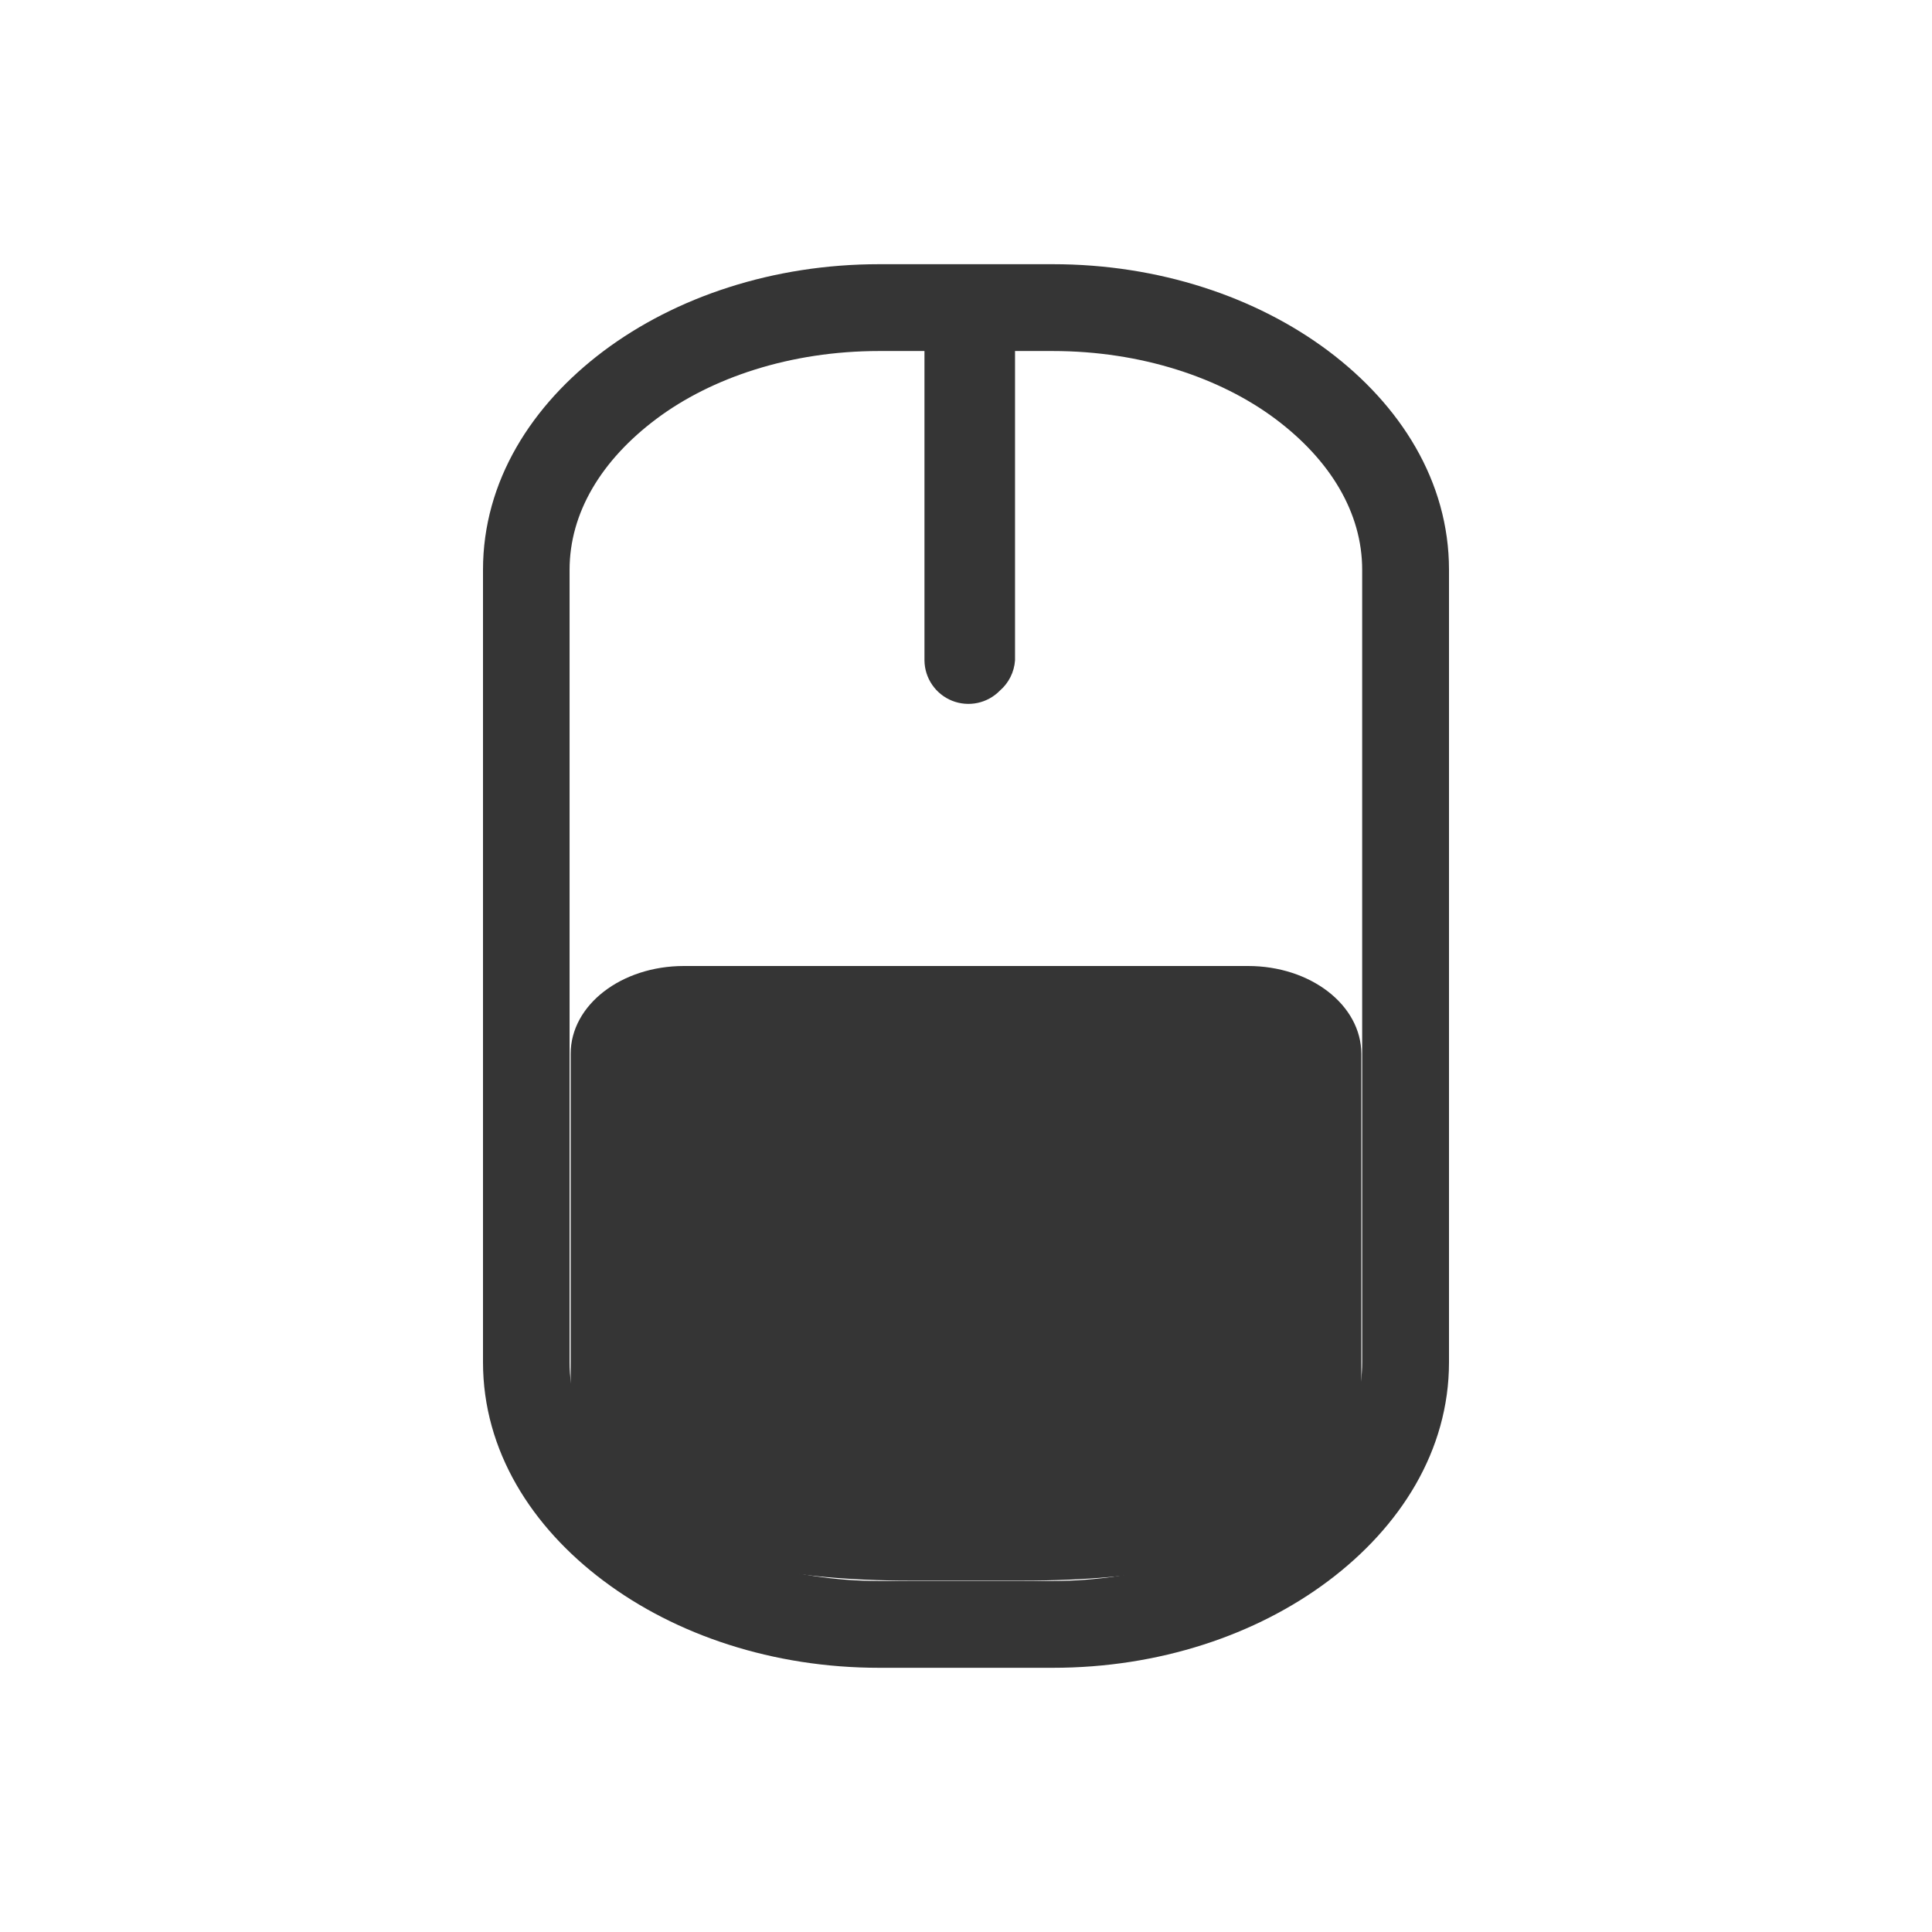
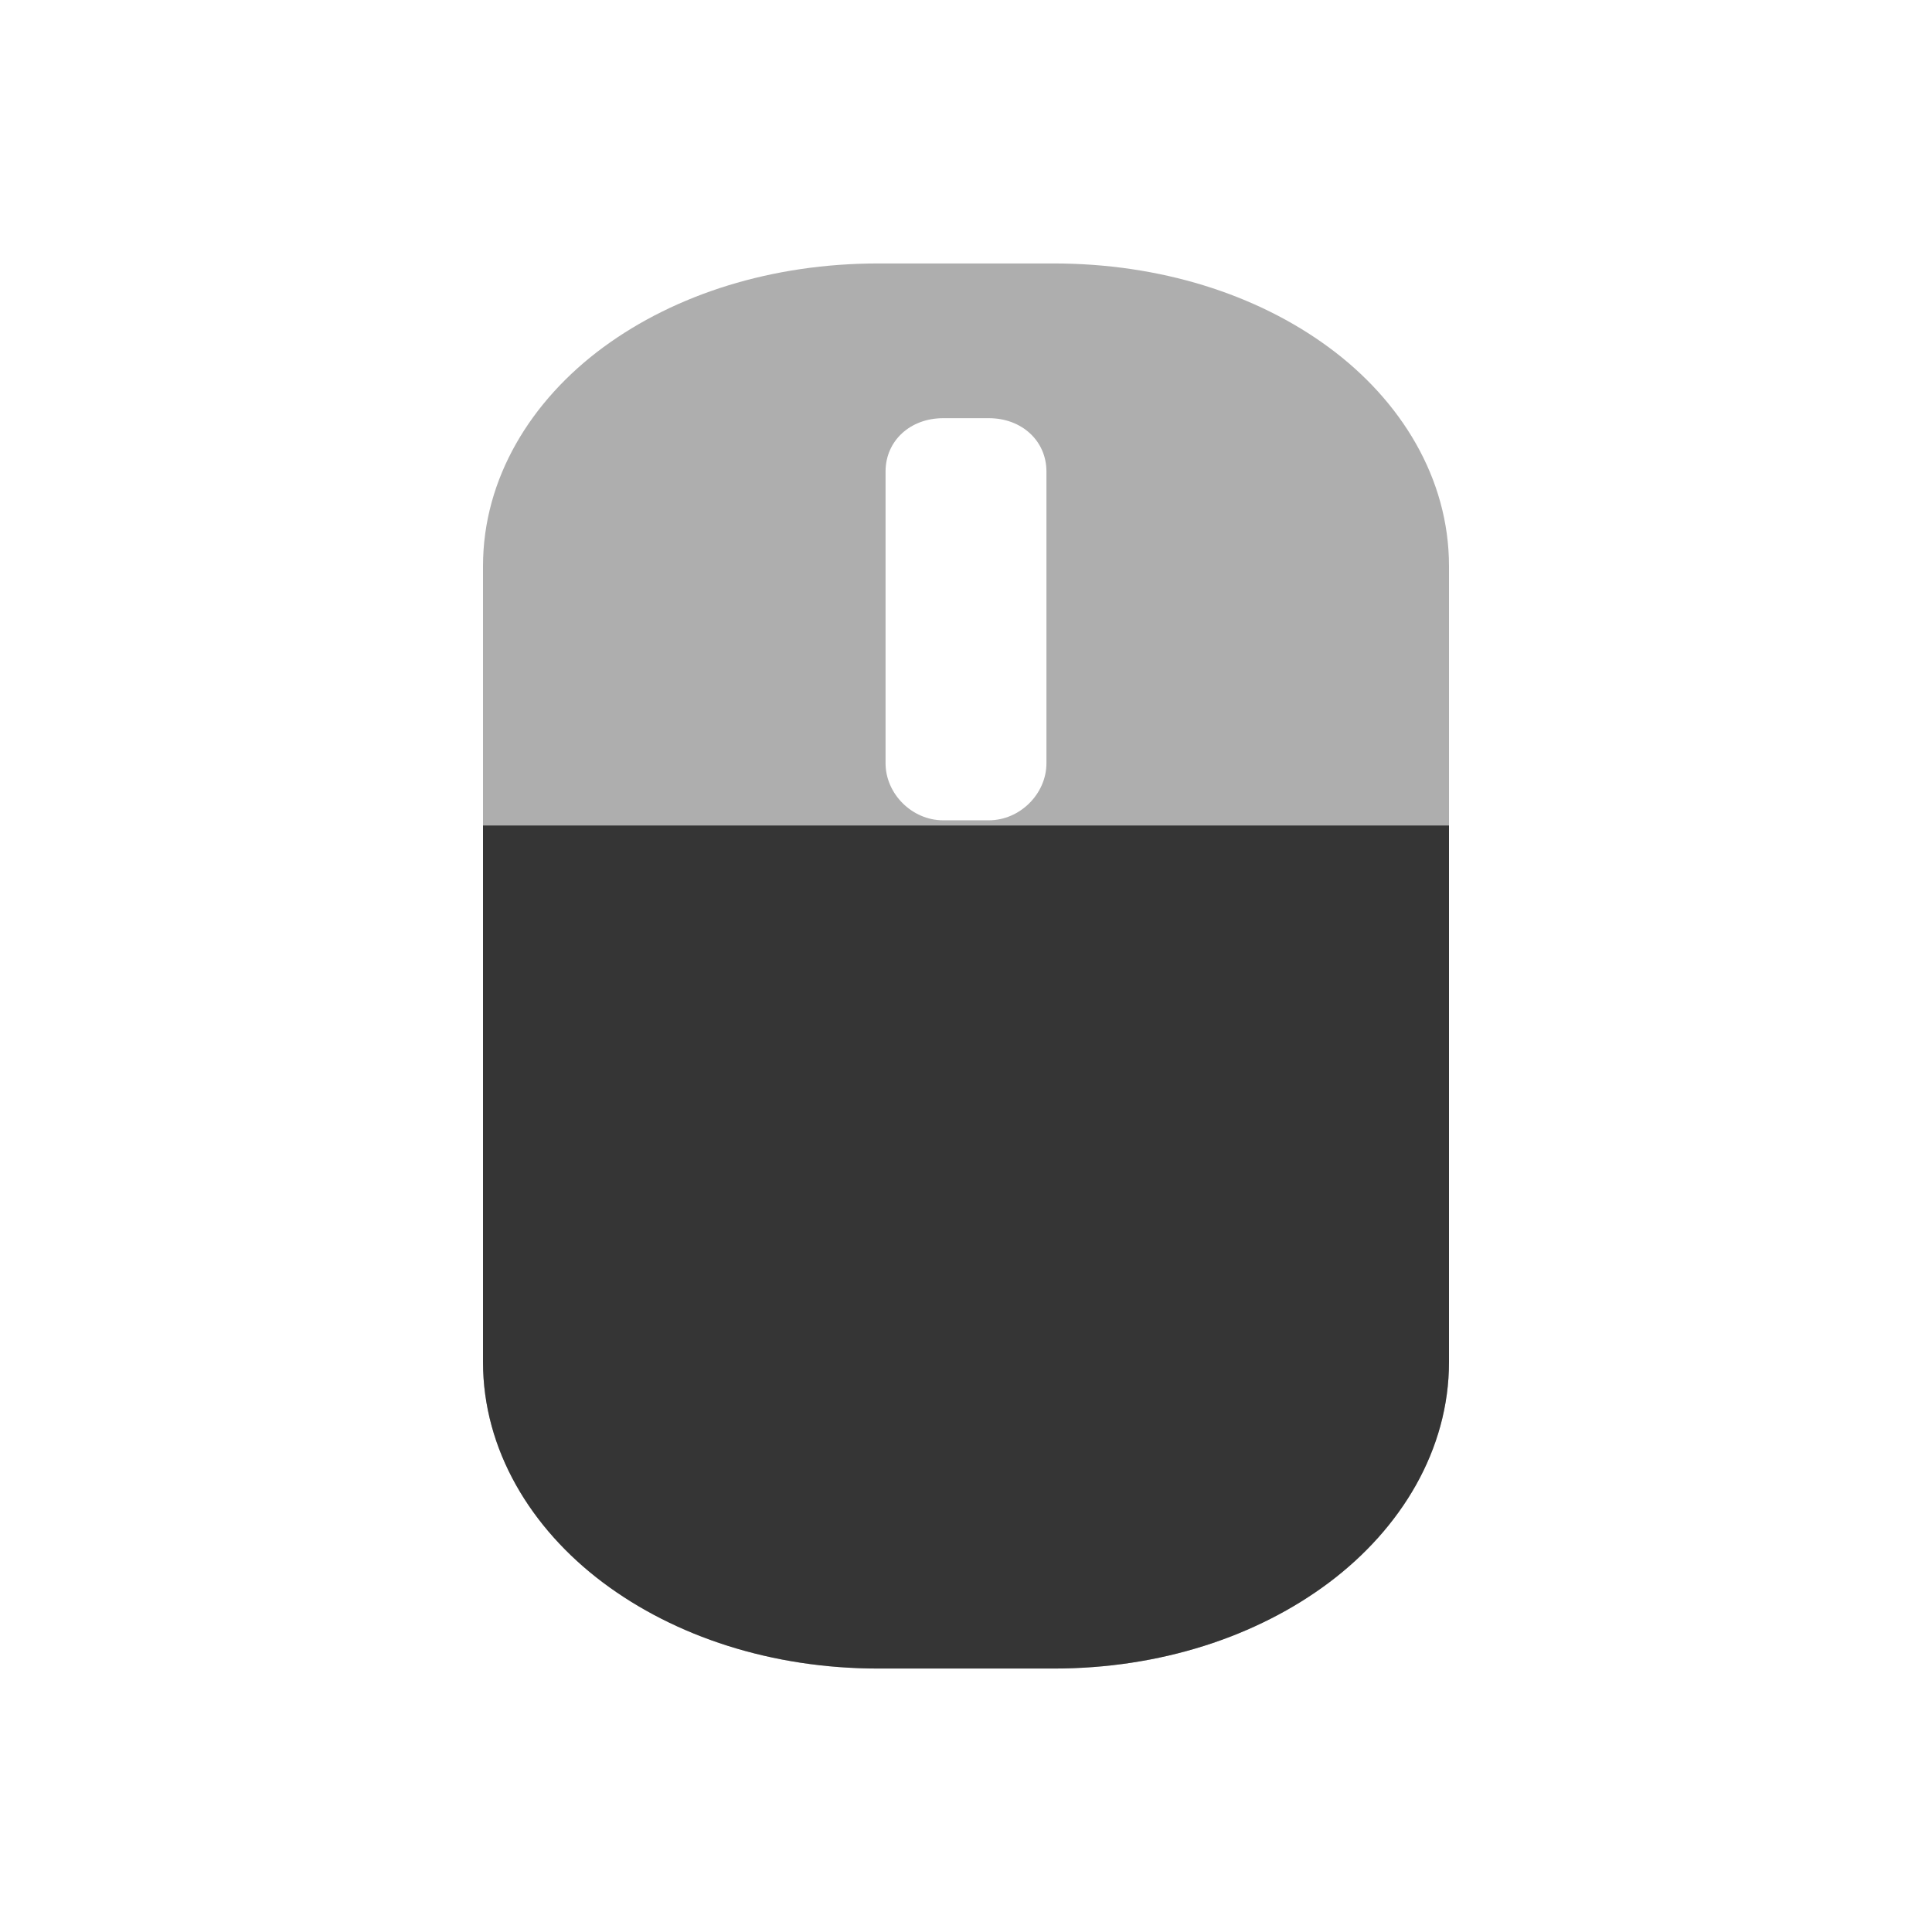
<svg xmlns="http://www.w3.org/2000/svg" width="16" height="16" viewBox="0 0 16 16" id="svg2" version="1.1">
-   <defs id="defs18" />
-   <path style="font-size:medium;font-style:normal;font-variant:normal;font-weight:normal;font-stretch:normal;text-indent:0;text-align:start;text-decoration:none;line-height:normal;letter-spacing:normal;word-spacing:normal;text-transform:none;direction:ltr;block-progression:tb;writing-mode:lr-tb;text-anchor:start;baseline-shift:baseline;color:#000000;fill:#353535;fill-opacity:1;stroke:none;stroke-width:0.727;marker:none;visibility:visible;display:inline;overflow:visible;enable-background:accumulate;font-family:Sans;-inkscape-font-specification:Sans" d="M 7.281,2.188 C 6.402,2.188 5.597,2.459 5,2.906 4.403,3.354 4,3.985 4,4.719 l 0,6.562 c 0,0.734 0.403,1.365 1,1.812 0.597,0.448 1.402,0.719 2.281,0.719 l 1.438,0 c 0.88,0 1.684,-0.271 2.281,-0.719 0.597,-0.448 1,-1.079 1,-1.812 l 0,-6.562 C 12,3.985 11.597,3.354 11,2.906 10.403,2.459 9.598,2.188 8.719,2.188 l -0.594,0 -0.219,0 -0.625,0 z m 0,0.719 0.375,0 0,2.562 a 0.364,0.364 0 0 0 0.625,0.25 0.364,0.364 0 0 0 0.125,-0.25 l 0,-2.562 0.312,0 c 0.734,0 1.389,0.222 1.844,0.562 0.455,0.341 0.719,0.777 0.719,1.25 l 0,6.562 c 0,0.473 -0.264,0.909 -0.719,1.25 -0.455,0.341 -1.11,0.562 -1.844,0.562 l -1.438,0 c -0.734,0 -1.389,-0.222 -1.844,-0.562 -0.455,-0.341 -0.719,-0.777 -0.719,-1.25 l 0,-6.562 c 0,-0.473 0.264,-0.909 0.719,-1.25 0.455,-0.341 1.11,-0.562 1.844,-0.562 z" id="path12" />
-   <path style="fill:#353535;fill-rule:evenodd;fill-opacity:1" id="path14" d="m 5.664,8 c -0.52,0 -0.938,0.324 -0.938,0.727 l 0,2.91 c 0,0.805 0.824,1.453 2.805,1.453 l 0.938,0 c 2.078,0 2.805,-0.648 2.805,-1.453 l 0,-2.91 C 11.273,8.324 10.855,8 10.336,8 z" />
+   <defs id="defs4">
+     <filter id="0" filterUnits="objectBoundingBox" x="0" y="0" width="16" height="16">
+       <feColorMatrix type="matrix" in="SourceGraphic" values="0 0 0 0 1 0 0 0 0 1 0 0 0 0 1 0 0 0 1 0" id="feColorMatrix7" />
+     </filter>
+     <mask id="1">
+       <g id="g10" style="filter:url(#0)">
+         <rect width="16" height="16" id="rect12" x="0" y="0" style="fill-opacity:0.302" />
+       </g>
+     </mask>
+     <clipPath id="2">
+       <rect width="16" height="16" id="rect15" x="0" y="0" />
+     </clipPath>
+     <g id="3" clip-path="url(#2)">
+       <path d="m 12.5,5.334 0,3.33" transform="matrix(0.727273,0,0,0.727273,-1.090909,-0.727273)" id="path18" style="fill:none;stroke:#de372c;stroke-width:2;stroke-linecap:round" />
+       <path d="m -16.453,8.251 8.905,0 c 1.268,0 2.299,1.477 2.299,3.298 l 0,1.901 c 0,1.821 -1.031,3.298 -2.299,3.298 l -8.905,0 c -1.268,0 -2.299,-1.477 -2.299,-3.298 l 0,-1.901 c 0,-1.821 1.031,-3.298 2.299,-3.298 z" transform="matrix(0,-0.727273,0.727273,0,-1.090909,-0.727273)" id="path20" style="fill:none;stroke:#de372c;stroke-width:0.5;stroke-linecap:round" />
+     </g>
+     <filter height="16" width="16" y="0" x="0" filterUnits="objectBoundingBox" id="0-0">
+       <feColorMatrix id="feColorMatrix7-7" values="0 0 0 0 1 0 0 0 0 1 0 0 0 0 1 0 0 0 1 0" in="SourceGraphic" type="matrix" />
+     </filter>
+     <mask id="1-8">
+       <g style="filter:url(#0-0)" id="g10-8">
+         <rect id="rect12-8" height="16" width="16" x="0" y="0" style="fill-opacity:0.302" />
+       </g>
+     </mask>
+     <clipPath id="2-8">
+       <rect id="rect15-1" height="16" width="16" x="0" y="0" />
+     </clipPath>
+     <g clip-path="url(#2-8)" id="3-7">
+       <path id="path18-3" transform="matrix(0.727273,0,0,0.727273,-1.090909,-0.727273)" d="m 12.5,5.334 0,3.33" style="fill:none;stroke:#de372c;stroke-width:2;stroke-linecap:round" />
+       <path id="path20-0" transform="matrix(0,-0.727273,0.727273,0,-1.090909,-0.727273)" d="m -16.453,8.251 8.905,0 c 1.268,0 2.299,1.477 2.299,3.298 l 0,1.901 c 0,1.821 -1.031,3.298 -2.299,3.298 l -8.905,0 c -1.268,0 -2.299,-1.477 -2.299,-3.298 l 0,-1.901 c 0,-1.821 1.031,-3.298 2.299,-3.298 z" style="fill:none;stroke:#de372c;stroke-width:0.5;stroke-linecap:round" />
+     </g>
+     <filter height="16" width="16" y="0" x="0" filterUnits="objectBoundingBox" id="0-92">
+       <feColorMatrix id="feColorMatrix7-83" values="0 0 0 0 1 0 0 0 0 1 0 0 0 0 1 0 0 0 1 0" in="SourceGraphic" type="matrix" />
+     </filter>
+     <mask id="1-4">
+       <g style="filter:url(#0-92)" id="g10-44">
+         <rect style="fill-opacity:0.302" y="0" x="0" id="rect12-25" height="16" width="16" />
+       </g>
+     </mask>
+     <clipPath id="2-1">
+       <rect y="0" x="0" id="rect15-8" height="16" width="16" />
+     </clipPath>
+     <g clip-path="url(#2-1)" id="3-70">
+       <path style="fill:none;stroke:#de372c;stroke-width:2;stroke-linecap:round" id="path18-8" transform="matrix(0.727273,0,0,0.727273,-1.090909,-0.727273)" d="m 12.5,5.334 0,3.33" />
+       <path style="fill:none;stroke:#de372c;stroke-width:0.5;stroke-linecap:round" id="path20-8" transform="matrix(0,-0.727273,0.727273,0,-1.090909,-0.727273)" d="m -16.453,8.251 8.905,0 c 1.268,0 2.299,1.477 2.299,3.298 l 0,1.901 c 0,1.821 -1.031,3.298 -2.299,3.298 l -8.905,0 c -1.268,0 -2.299,-1.477 -2.299,-3.298 l 0,-1.901 c 0,-1.821 1.031,-3.298 2.299,-3.298 z" />
+     </g>
+     <filter id="0-6" filterUnits="objectBoundingBox" x="0" y="0" width="16" height="16">
+       <feColorMatrix type="matrix" in="SourceGraphic" values="0 0 0 0 1 0 0 0 0 1 0 0 0 0 1 0 0 0 1 0" id="feColorMatrix7-8" />
+     </filter>
+     <mask id="1-11">
+       <g id="g10-4" style="filter:url(#0-6)">
+         <rect width="16" height="16" id="rect12-5" x="0" y="0" style="fill-opacity:0.302" />
+       </g>
+     </mask>
+     <clipPath id="2-3">
+       <rect width="16" height="16" id="rect15-1-9" x="0" y="0" />
+     </clipPath>
+     <g id="3-8" clip-path="url(#2-3)">
+       <path d="m 12.5,5.334 0,3.33" transform="matrix(0.727273,0,0,0.727273,-1.090909,-0.727273)" id="path18-4" style="fill:none;stroke:#de372c;stroke-width:2;stroke-linecap:round" />
+       <path d="m -16.453,8.251 8.905,0 c 1.268,0 2.299,1.477 2.299,3.298 l 0,1.901 c 0,1.821 -1.031,3.298 -2.299,3.298 l -8.905,0 c -1.268,0 -2.299,-1.477 -2.299,-3.298 l 0,-1.901 c 0,-1.821 1.031,-3.298 2.299,-3.298 z" transform="matrix(0,-0.727273,0.727273,0,-1.090909,-0.727273)" id="path20-9" style="fill:none;stroke:#de372c;stroke-width:0.5;stroke-linecap:round" />
+     </g>
+     <filter height="16" width="16" y="0" x="0" filterUnits="objectBoundingBox" id="0-4">
+       <feColorMatrix id="feColorMatrix7-2" values="0 0 0 0 1 0 0 0 0 1 0 0 0 0 1 0 0 0 1 0" in="SourceGraphic" type="matrix" />
+     </filter>
+     <mask id="1-7">
+       <g style="filter:url(#0-4)" id="g10-13">
+         <rect style="fill-opacity:0.302" y="0" x="0" id="rect12-2" height="16" width="16" />
+       </g>
+     </mask>
+     <clipPath id="2-7">
+       <rect y="0" x="0" id="rect15-97" height="16" width="16" />
+     </clipPath>
+     <g clip-path="url(#2-7)" id="3-1">
+       <path style="fill:none;stroke:#de372c;stroke-width:2;stroke-linecap:round" id="path18-1" transform="matrix(0.727273,0,0,0.727273,-1.090909,-0.727273)" d="m 12.5,5.334 0,3.33" />
+       <path style="fill:none;stroke:#de372c;stroke-width:0.5;stroke-linecap:round" id="path20-1" transform="matrix(0,-0.727273,0.727273,0,-1.090909,-0.727273)" d="m -16.453,8.251 8.905,0 c 1.268,0 2.299,1.477 2.299,3.298 l 0,1.901 c 0,1.821 -1.031,3.298 -2.299,3.298 l -8.905,0 c -1.268,0 -2.299,-1.477 -2.299,-3.298 l 0,-1.901 c 0,-1.821 1.031,-3.298 2.299,-3.298 z" />
+     </g>
+     <filter id="0-9" filterUnits="objectBoundingBox" x="0" y="0" width="16" height="16">
+       <feColorMatrix type="matrix" in="SourceGraphic" values="0 0 0 0 1 0 0 0 0 1 0 0 0 0 1 0 0 0 1 0" id="feColorMatrix7-4" />
+     </filter>
+     <mask id="1-1">
+       <g id="g10-1" style="filter:url(#0-9)">
+         <rect width="16" height="16" id="rect12-3" x="0" y="0" style="fill-opacity:0.302" />
+       </g>
+     </mask>
+     <clipPath id="2-9">
+       <rect width="16" height="16" id="rect15-9" x="0" y="0" />
+     </clipPath>
+     <g id="3-4" clip-path="url(#2-9)">
+       <path d="m 12.5,5.334 0,3.33" transform="matrix(0.727273,0,0,0.727273,-1.090909,-0.727273)" id="path18-2" style="fill:none;stroke:#de372c;stroke-width:2;stroke-linecap:round" />
+       <path d="m -16.453,8.251 8.905,0 c 1.268,0 2.299,1.477 2.299,3.298 l 0,1.901 c 0,1.821 -1.031,3.298 -2.299,3.298 l -8.905,0 c -1.268,0 -2.299,-1.477 -2.299,-3.298 l 0,-1.901 c 0,-1.821 1.031,-3.298 2.299,-3.298 z" transform="matrix(0,-0.727273,0.727273,0,-1.090909,-0.727273)" id="path20-2" style="fill:none;stroke:#de372c;stroke-width:0.5;stroke-linecap:round" />
+     </g>
+     <filter id="0-97" filterUnits="objectBoundingBox" x="0" y="0" width="16" height="16">
+       <feColorMatrix type="matrix" in="SourceGraphic" values="0 0 0 0 1 0 0 0 0 1 0 0 0 0 1 0 0 0 1 0" id="feColorMatrix7-0" />
+     </filter>
+     <mask id="1-5">
+       <g id="g10-9" style="filter:url(#0-97)">
+         <rect width="16" height="16" id="rect12-6" x="0" y="0" style="fill-opacity:0.302" />
+       </g>
+     </mask>
+     <clipPath id="2-6">
+       <rect width="16" height="16" id="rect15-4" x="0" y="0" />
+     </clipPath>
+     <g id="3-6" clip-path="url(#2-6)">
+       <path d="m 12.5,5.334 0,3.33" transform="matrix(0.727273,0,0,0.727273,-1.090909,-0.727273)" id="path18-9" style="fill:none;stroke:#de372c;stroke-width:2;stroke-linecap:round" />
+       <path d="m -16.453,8.251 8.905,0 c 1.268,0 2.299,1.477 2.299,3.298 l 0,1.901 c 0,1.821 -1.031,3.298 -2.299,3.298 l -8.905,0 c -1.268,0 -2.299,-1.477 -2.299,-3.298 l 0,-1.901 c 0,-1.821 1.031,-3.298 2.299,-3.298 z" transform="matrix(0,-0.727273,0.727273,0,-1.090909,-0.727273)" id="path20-4" style="fill:none;stroke:#de372c;stroke-width:0.5;stroke-linecap:round" />
+     </g>
+   </defs>
+   <g id="g4211" transform="scale(0.7272727,0.7272727)">
+     <path style="color:#000000;font-style:normal;font-variant:normal;font-weight:normal;font-stretch:normal;font-size:medium;line-height:normal;font-family:sans-serif;text-indent:0;text-align:start;text-decoration:none;text-decoration-line:none;text-decoration-style:solid;text-decoration-color:#000000;letter-spacing:normal;word-spacing:normal;text-transform:none;direction:ltr;block-progression:tb;writing-mode:lr-tb;baseline-shift:baseline;text-anchor:start;white-space:normal;clip-rule:nonzero;display:inline;overflow:visible;visibility:visible;opacity:0.4;isolation:auto;mix-blend-mode:normal;color-interpolation:sRGB;color-interpolation-filters:linearRGB;solid-color:#000000;solid-opacity:1;fill:#353535;fill-opacity:1;fill-rule:nonzero;stroke:none;stroke-width:0.942;stroke-linecap:round;stroke-linejoin:miter;stroke-miterlimit:4;stroke-dasharray:none;stroke-dashoffset:0;stroke-opacity:1;color-rendering:auto;image-rendering:auto;shape-rendering:auto;text-rendering:auto;enable-background:accumulate" d="m 10.002,3 c -1.211,0 -2.311,0.35 -3.133,0.955 C 6.048,4.56 5.5,5.445 5.5,6.447 l 0,9.061 c 0,1.002 0.545,1.896 1.365,2.512 C 7.686,18.636 8.788,19 10.002,19 l 1.996,0 c 1.214,0 2.316,-0.364 3.137,-0.98 C 15.955,17.404 16.5,16.51 16.5,15.508 l 0,-9.061 c 0,-1.002 -0.548,-1.888 -1.369,-2.492 -0.822,-0.605 -1.922,-0.955 -3.133,-0.955 z m 0.738,1.762 0.52,0 c 0.376,0 0.656,0.259 0.656,0.607 l 0,3.322 c 0,0.349 -0.302,0.65 -0.656,0.65 l -0.52,0 c -0.354,0 -0.656,-0.301 -0.656,-0.65 l 0,-3.322 c 0,-0.349 0.28,-0.607 0.656,-0.607 z" id="path28-3" />
+     <path style="color:#000000;font-style:normal;font-variant:normal;font-weight:normal;font-stretch:normal;font-size:medium;line-height:normal;font-family:sans-serif;text-indent:0;text-align:start;text-decoration:none;text-decoration-line:none;text-decoration-style:solid;text-decoration-color:#000000;letter-spacing:normal;word-spacing:normal;text-transform:none;direction:ltr;block-progression:tb;writing-mode:lr-tb;baseline-shift:baseline;text-anchor:start;white-space:normal;clip-rule:nonzero;display:inline;overflow:visible;visibility:visible;opacity:1;isolation:auto;mix-blend-mode:normal;color-interpolation:sRGB;color-interpolation-filters:linearRGB;solid-color:#000000;solid-opacity:1;fill:#353535;fill-opacity:1;fill-rule:nonzero;stroke:none;stroke-width:0.942;stroke-linecap:round;stroke-linejoin:miter;stroke-miterlimit:4;stroke-dasharray:none;stroke-dashoffset:0;stroke-opacity:1;color-rendering:auto;image-rendering:auto;shape-rendering:auto;text-rendering:auto;enable-background:accumulate" d="m 5.5,9.4 0,6.108 c 0,1.002 0.545,1.896 1.365,2.512 C 7.686,18.636 8.788,19 10.002,19 l 1.996,0 c 1.214,0 2.316,-0.364 3.137,-0.98 C 15.955,17.404 16.5,16.51 16.5,15.508 L 16.5,9.4 Z" id="path28-4" />
+   </g>
</svg>
